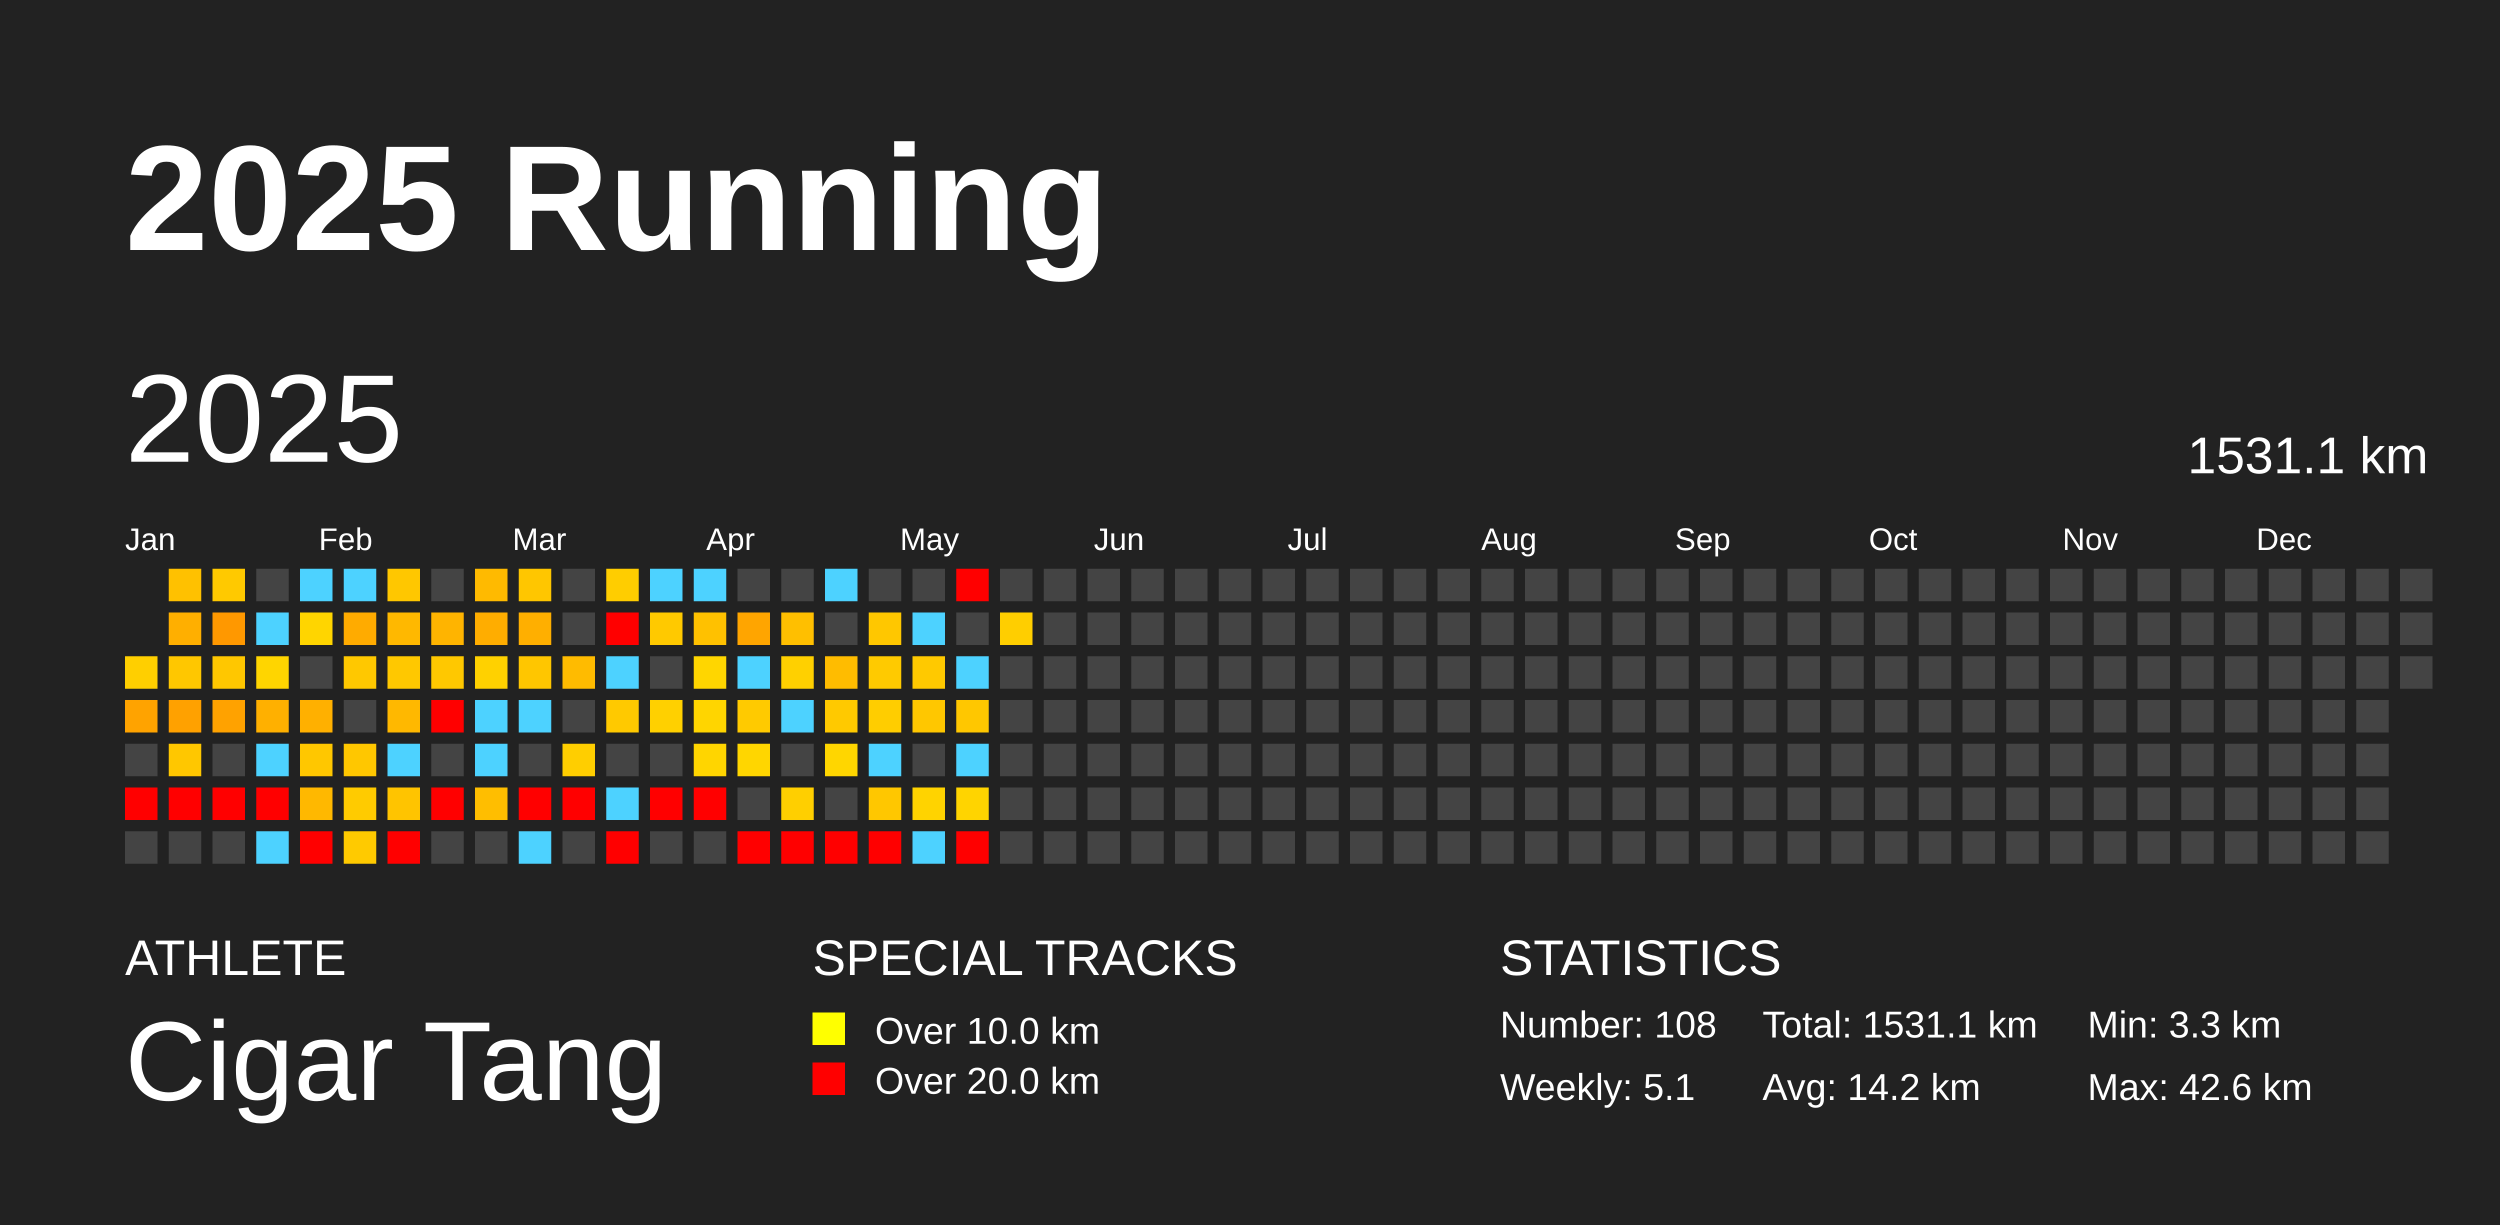
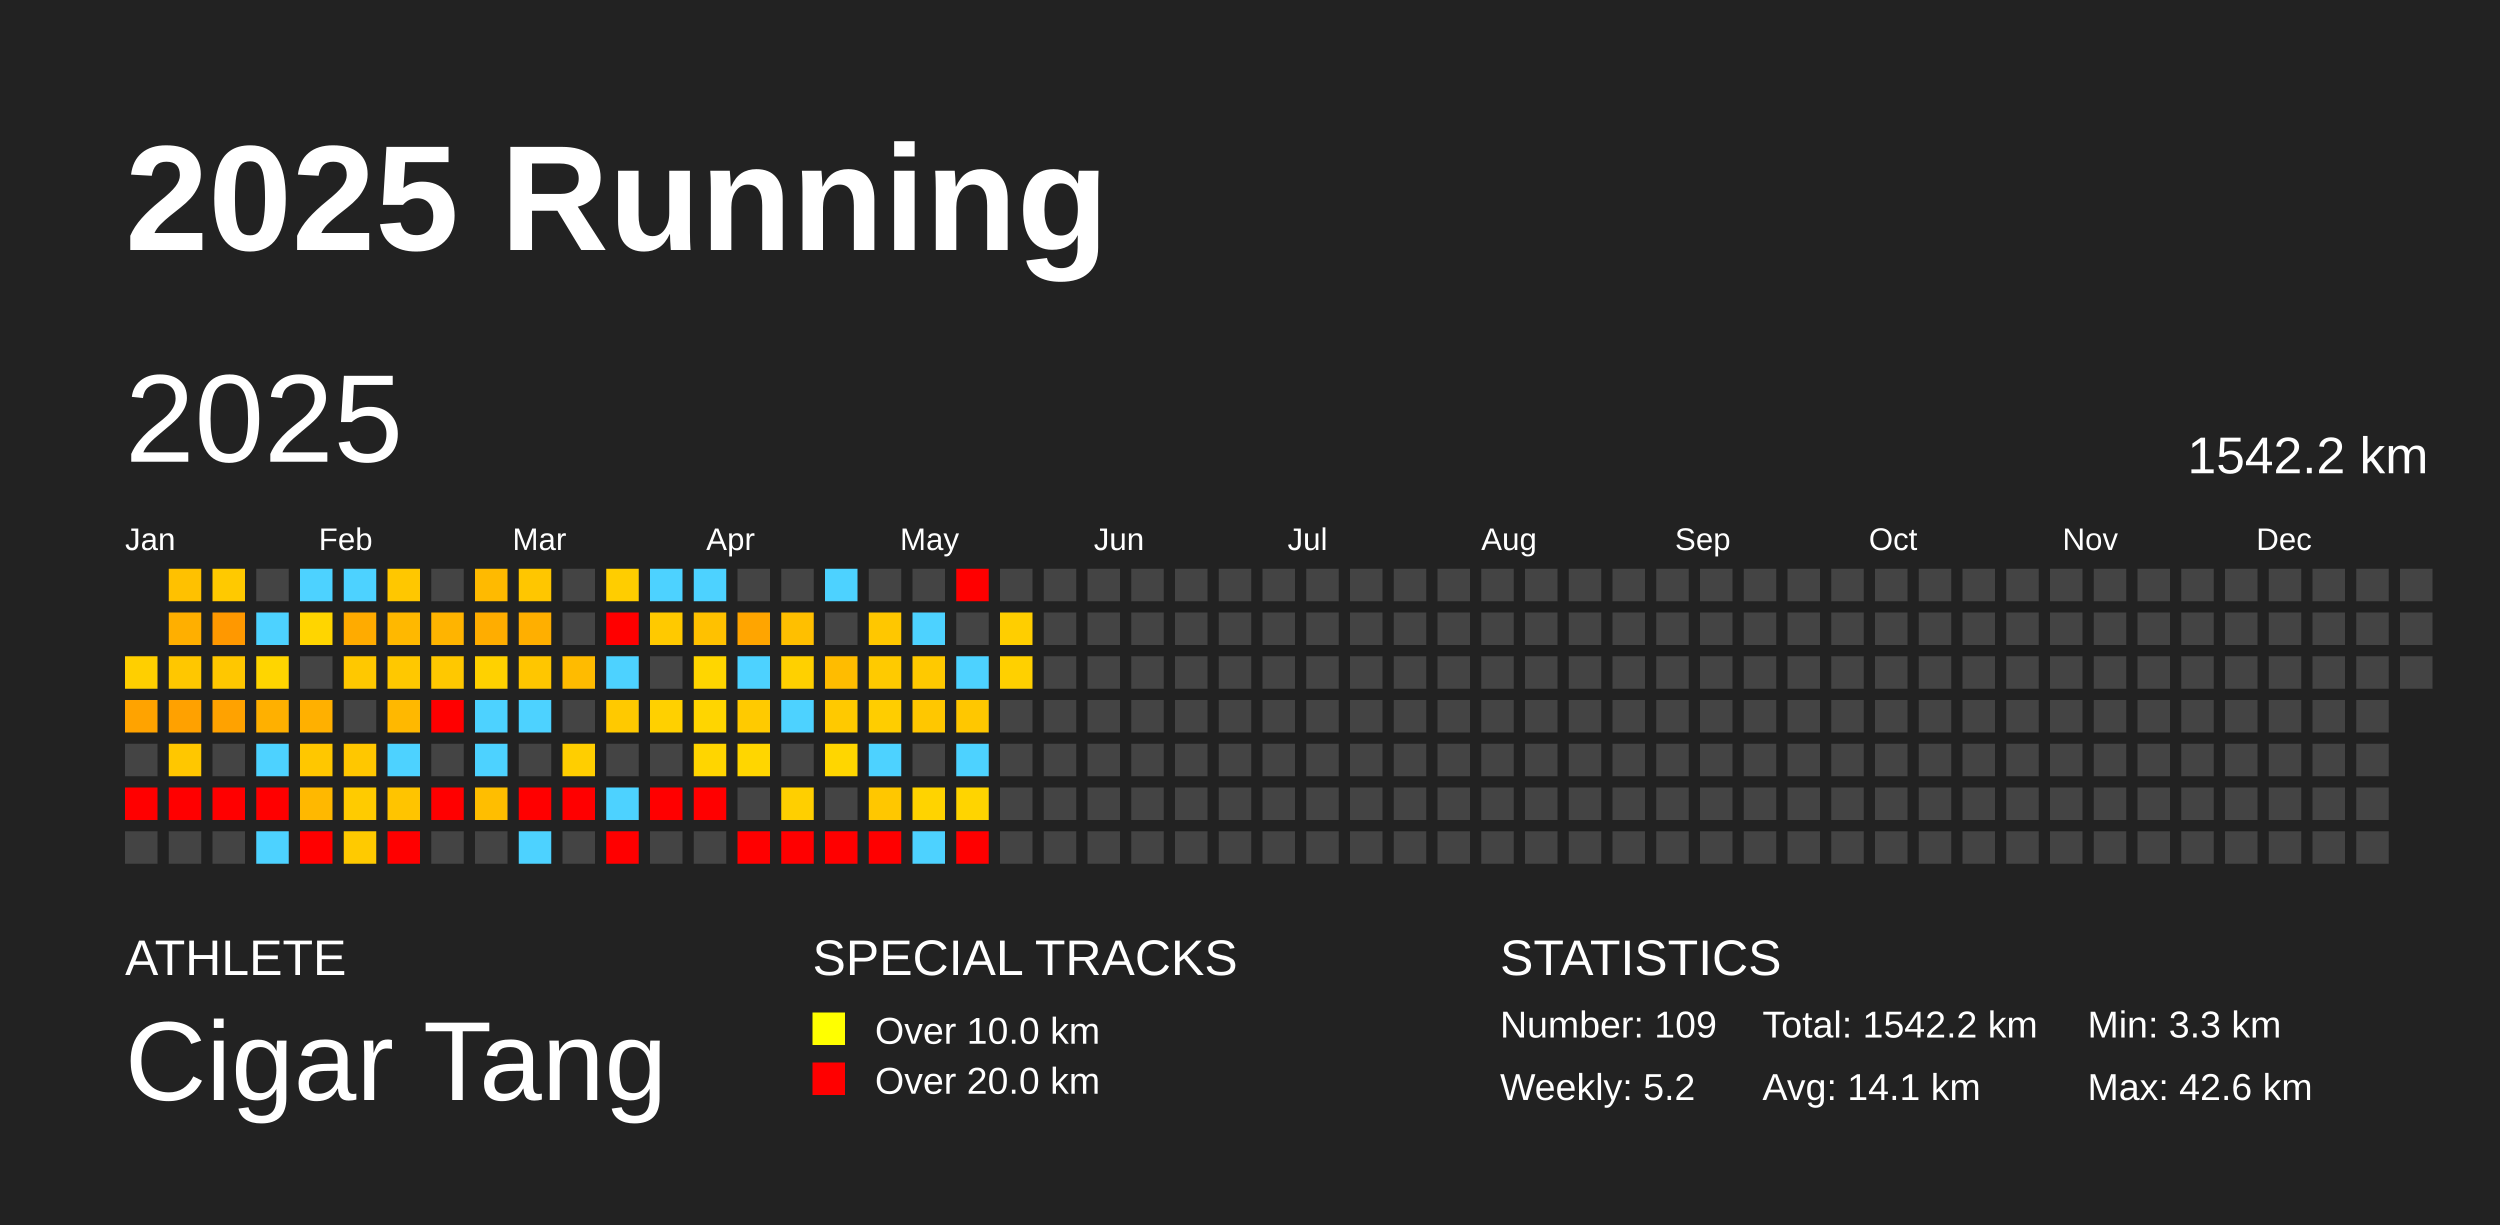
<svg xmlns="http://www.w3.org/2000/svg" baseProfile="full" height="98mm" version="1.1" viewBox="0,0,200,98" width="200mm">
  <defs />
  <rect fill="#222222" height="98" width="200" x="0" y="0" />
  <text fill="#FFFFFF" style="font-size:12px; font-family:Arial; font-weight:bold;" x="10" y="20">2025 Running</text>
  <text fill="#FFFFFF" style="font-size:4px; font-family:Arial" x="10" y="78">ATHLETE</text>
  <text fill="#FFFFFF" style="font-size:9px; font-family:Arial" x="10" y="88">Cigar Tang</text>
  <text fill="#FFFFFF" style="font-size:4px; font-family:Arial" x="65" y="78">SPECIAL TRACKS</text>
  <rect fill="yellow" height="2.6" width="2.6" x="65" y="81" />
  <text fill="#FFFFFF" style="font-size:3px; font-family:Arial" x="70" y="83.5">Over 10.0 km</text>
  <rect fill="red" height="2.6" width="2.6" x="65" y="85" />
  <text fill="#FFFFFF" style="font-size:3px; font-family:Arial" x="70" y="87.5">Over 20.0 km</text>
  <text fill="#FFFFFF" style="font-size:4px; font-family:Arial" x="120" y="78">STATISTICS</text>
-   <text fill="#FFFFFF" style="font-size:3px; font-family:Arial" x="120" y="83">Number: 108</text>
-   <text fill="#FFFFFF" style="font-size:3px; font-family:Arial" x="120" y="88">Weekly: 5.1</text>
-   <text fill="#FFFFFF" style="font-size:3px; font-family:Arial" x="141" y="83">Total: 1531.1 km</text>
-   <text fill="#FFFFFF" style="font-size:3px; font-family:Arial" x="141" y="88">Avg: 14.2 km</text>
+   <text fill="#FFFFFF" style="font-size:3px; font-family:Arial" x="120" y="83">Number: 109</text>
+   <text fill="#FFFFFF" style="font-size:3px; font-family:Arial" x="120" y="88">Weekly: 5.2</text>
+   <text fill="#FFFFFF" style="font-size:3px; font-family:Arial" x="141" y="83">Total: 1542.2 km</text>
+   <text fill="#FFFFFF" style="font-size:3px; font-family:Arial" x="141" y="88">Avg: 14.1 km</text>
  <text fill="#FFFFFF" style="font-size:3px; font-family:Arial" x="167" y="83">Min: 3.3 km</text>
  <text fill="#FFFFFF" style="font-size:3px; font-family:Arial" x="167" y="88">Max: 42.6 km</text>
  <text dominant-baseline="hanging" fill="#FFFFFF" style="font-size:10.0px; font-family:Arial;" x="10" y="30">2025</text>
-   <text dominant-baseline="hanging" fill="#FFFFFF" style="font-size:4.125px; font-family:Arial;" x="175" y="35">1531.1 km</text>
+   <text dominant-baseline="hanging" fill="#FFFFFF" style="font-size:4.125px; font-family:Arial;" x="175" y="35">1542.2 km</text>
  <text fill="#FFFFFF" style="font-size:2.5px; font-family:Arial" x="10.0" y="44">Jan</text>
  <text fill="#FFFFFF" style="font-size:2.5px; font-family:Arial" x="25.5" y="44">Feb</text>
  <text fill="#FFFFFF" style="font-size:2.5px; font-family:Arial" x="41.0" y="44">Mar</text>
  <text fill="#FFFFFF" style="font-size:2.5px; font-family:Arial" x="56.5" y="44">Apr</text>
  <text fill="#FFFFFF" style="font-size:2.5px; font-family:Arial" x="72.0" y="44">May</text>
  <text fill="#FFFFFF" style="font-size:2.5px; font-family:Arial" x="87.5" y="44">Jun</text>
  <text fill="#FFFFFF" style="font-size:2.5px; font-family:Arial" x="103.0" y="44">Jul</text>
  <text fill="#FFFFFF" style="font-size:2.5px; font-family:Arial" x="118.5" y="44">Aug</text>
  <text fill="#FFFFFF" style="font-size:2.5px; font-family:Arial" x="134.0" y="44">Sep</text>
  <text fill="#FFFFFF" style="font-size:2.5px; font-family:Arial" x="149.5" y="44">Oct</text>
  <text fill="#FFFFFF" style="font-size:2.5px; font-family:Arial" x="165.0" y="44">Nov</text>
  <text fill="#FFFFFF" style="font-size:2.5px; font-family:Arial" x="180.5" y="44">Dec</text>
  <rect fill="#ffcf00" height="2.6" width="2.6" x="10.0" y="52.5" />
  <rect fill="#ffa300" height="2.6" width="2.6" x="10.0" y="56.0" />
  <rect fill="#444444" height="2.6" width="2.6" x="10.0" y="59.5" />
  <rect fill="red" height="2.6" width="2.6" x="10.0" y="63.0" />
  <rect fill="#444444" height="2.6" width="2.6" x="10.0" y="66.5" />
  <rect fill="#ffc100" height="2.6" width="2.6" x="13.5" y="45.5" />
  <rect fill="#ffaf00" height="2.6" width="2.6" x="13.5" y="49.0" />
  <rect fill="#ffc700" height="2.6" width="2.6" x="13.5" y="52.5" />
  <rect fill="#ffa100" height="2.6" width="2.6" x="13.5" y="56.0" />
  <rect fill="#ffc700" height="2.6" width="2.6" x="13.5" y="59.5" />
  <rect fill="red" height="2.6" width="2.6" x="13.5" y="63.0" />
  <rect fill="#444444" height="2.6" width="2.6" x="13.5" y="66.5" />
  <rect fill="#ffc900" height="2.6" width="2.6" x="17.0" y="45.5" />
  <rect fill="#ff9800" height="2.6" width="2.6" x="17.0" y="49.0" />
  <rect fill="#ffc700" height="2.6" width="2.6" x="17.0" y="52.5" />
  <rect fill="#ffa200" height="2.6" width="2.6" x="17.0" y="56.0" />
  <rect fill="#444444" height="2.6" width="2.6" x="17.0" y="59.5" />
  <rect fill="red" height="2.6" width="2.6" x="17.0" y="63.0" />
  <rect fill="#444444" height="2.6" width="2.6" x="17.0" y="66.5" />
  <rect fill="#444444" height="2.6" width="2.6" x="20.5" y="45.5" />
  <rect fill="#4dd2ff" height="2.6" width="2.6" x="20.5" y="49.0" />
  <rect fill="#ffd500" height="2.6" width="2.6" x="20.5" y="52.5" />
  <rect fill="#ffb000" height="2.6" width="2.6" x="20.5" y="56.0" />
  <rect fill="#4dd2ff" height="2.6" width="2.6" x="20.5" y="59.5" />
  <rect fill="red" height="2.6" width="2.6" x="20.5" y="63.0" />
  <rect fill="#4dd2ff" height="2.6" width="2.6" x="20.5" y="66.5" />
  <rect fill="#4dd2ff" height="2.6" width="2.6" x="24.0" y="45.5" />
  <rect fill="#ffd500" height="2.6" width="2.6" x="24.0" y="49.0" />
  <rect fill="#444444" height="2.6" width="2.6" x="24.0" y="52.5" />
  <rect fill="#ffb000" height="2.6" width="2.6" x="24.0" y="56.0" />
  <rect fill="#ffc700" height="2.6" width="2.6" x="24.0" y="59.5" />
  <rect fill="#ffb800" height="2.6" width="2.6" x="24.0" y="63.0" />
  <rect fill="red" height="2.6" width="2.6" x="24.0" y="66.5" />
  <rect fill="#4dd2ff" height="2.6" width="2.6" x="27.5" y="45.5" />
  <rect fill="#ffab00" height="2.6" width="2.6" x="27.5" y="49.0" />
  <rect fill="#ffc800" height="2.6" width="2.6" x="27.5" y="52.5" />
  <rect fill="#444444" height="2.6" width="2.6" x="27.5" y="56.0" />
  <rect fill="#ffc700" height="2.6" width="2.6" x="27.5" y="59.5" />
  <rect fill="#ffcb00" height="2.6" width="2.6" x="27.5" y="63.0" />
  <rect fill="#ffca00" height="2.6" width="2.6" x="27.5" y="66.5" />
  <rect fill="#ffc700" height="2.6" width="2.6" x="31.0" y="45.5" />
  <rect fill="#ffb800" height="2.6" width="2.6" x="31.0" y="49.0" />
  <rect fill="#ffc800" height="2.6" width="2.6" x="31.0" y="52.5" />
  <rect fill="#ffb800" height="2.6" width="2.6" x="31.0" y="56.0" />
  <rect fill="#4dd2ff" height="2.6" width="2.6" x="31.0" y="59.5" />
  <rect fill="#ffc400" height="2.6" width="2.6" x="31.0" y="63.0" />
  <rect fill="red" height="2.6" width="2.6" x="31.0" y="66.5" />
  <rect fill="#444444" height="2.6" width="2.6" x="34.5" y="45.5" />
  <rect fill="#ffb400" height="2.6" width="2.6" x="34.5" y="49.0" />
  <rect fill="#ffc800" height="2.6" width="2.6" x="34.5" y="52.5" />
  <rect fill="red" height="2.6" width="2.6" x="34.5" y="56.0" />
  <rect fill="#444444" height="2.6" width="2.6" x="34.5" y="59.5" />
  <rect fill="red" height="2.6" width="2.6" x="34.5" y="63.0" />
  <rect fill="#444444" height="2.6" width="2.6" x="34.5" y="66.5" />
  <rect fill="#ffba00" height="2.6" width="2.6" x="38.0" y="45.5" />
  <rect fill="#ffad00" height="2.6" width="2.6" x="38.0" y="49.0" />
  <rect fill="#ffd100" height="2.6" width="2.6" x="38.0" y="52.5" />
  <rect fill="#4dd2ff" height="2.6" width="2.6" x="38.0" y="56.0" />
  <rect fill="#4dd2ff" height="2.6" width="2.6" x="38.0" y="59.5" />
  <rect fill="#ffbe00" height="2.6" width="2.6" x="38.0" y="63.0" />
  <rect fill="#444444" height="2.6" width="2.6" x="38.0" y="66.5" />
  <rect fill="#ffc600" height="2.6" width="2.6" x="41.5" y="45.5" />
  <rect fill="#ffaf00" height="2.6" width="2.6" x="41.5" y="49.0" />
  <rect fill="#ffc600" height="2.6" width="2.6" x="41.5" y="52.5" />
  <rect fill="#4dd2ff" height="2.6" width="2.6" x="41.5" y="56.0" />
  <rect fill="#444444" height="2.6" width="2.6" x="41.5" y="59.5" />
  <rect fill="red" height="2.6" width="2.6" x="41.5" y="63.0" />
  <rect fill="#4dd2ff" height="2.6" width="2.6" x="41.5" y="66.5" />
  <rect fill="#444444" height="2.6" width="2.6" x="45.0" y="45.5" />
  <rect fill="#444444" height="2.6" width="2.6" x="45.0" y="49.0" />
  <rect fill="#ffbb00" height="2.6" width="2.6" x="45.0" y="52.5" />
  <rect fill="#444444" height="2.6" width="2.6" x="45.0" y="56.0" />
  <rect fill="#ffce00" height="2.6" width="2.6" x="45.0" y="59.5" />
  <rect fill="red" height="2.6" width="2.6" x="45.0" y="63.0" />
  <rect fill="#444444" height="2.6" width="2.6" x="45.0" y="66.5" />
  <rect fill="#ffcd00" height="2.6" width="2.6" x="48.5" y="45.5" />
  <rect fill="red" height="2.6" width="2.6" x="48.5" y="49.0" />
  <rect fill="#4dd2ff" height="2.6" width="2.6" x="48.5" y="52.5" />
  <rect fill="#ffc900" height="2.6" width="2.6" x="48.5" y="56.0" />
  <rect fill="#444444" height="2.6" width="2.6" x="48.5" y="59.5" />
  <rect fill="#4dd2ff" height="2.6" width="2.6" x="48.5" y="63.0" />
  <rect fill="red" height="2.6" width="2.6" x="48.5" y="66.5" />
  <rect fill="#4dd2ff" height="2.6" width="2.6" x="52.0" y="45.5" />
  <rect fill="#ffc900" height="2.6" width="2.6" x="52.0" y="49.0" />
  <rect fill="#444444" height="2.6" width="2.6" x="52.0" y="52.5" />
  <rect fill="#ffd000" height="2.6" width="2.6" x="52.0" y="56.0" />
  <rect fill="#444444" height="2.6" width="2.6" x="52.0" y="59.5" />
  <rect fill="red" height="2.6" width="2.6" x="52.0" y="63.0" />
  <rect fill="#444444" height="2.6" width="2.6" x="52.0" y="66.5" />
  <rect fill="#4dd2ff" height="2.6" width="2.6" x="55.5" y="45.5" />
  <rect fill="#ffc100" height="2.6" width="2.6" x="55.5" y="49.0" />
  <rect fill="#ffd600" height="2.6" width="2.6" x="55.5" y="52.5" />
  <rect fill="#ffd500" height="2.6" width="2.6" x="55.5" y="56.0" />
  <rect fill="#ffd500" height="2.6" width="2.6" x="55.5" y="59.5" />
  <rect fill="red" height="2.6" width="2.6" x="55.5" y="63.0" />
  <rect fill="#444444" height="2.6" width="2.6" x="55.5" y="66.5" />
  <rect fill="#444444" height="2.6" width="2.6" x="59.0" y="45.5" />
  <rect fill="#ffa500" height="2.6" width="2.6" x="59.0" y="49.0" />
  <rect fill="#4dd2ff" height="2.6" width="2.6" x="59.0" y="52.5" />
  <rect fill="#ffca00" height="2.6" width="2.6" x="59.0" y="56.0" />
  <rect fill="#ffd600" height="2.6" width="2.6" x="59.0" y="59.5" />
  <rect fill="#444444" height="2.6" width="2.6" x="59.0" y="63.0" />
  <rect fill="red" height="2.6" width="2.6" x="59.0" y="66.5" />
  <rect fill="#444444" height="2.6" width="2.6" x="62.5" y="45.5" />
  <rect fill="#ffbf00" height="2.6" width="2.6" x="62.5" y="49.0" />
  <rect fill="#ffd000" height="2.6" width="2.6" x="62.5" y="52.5" />
  <rect fill="#4dd2ff" height="2.6" width="2.6" x="62.5" y="56.0" />
  <rect fill="#444444" height="2.6" width="2.6" x="62.5" y="59.5" />
  <rect fill="#ffcf00" height="2.6" width="2.6" x="62.5" y="63.0" />
  <rect fill="red" height="2.6" width="2.6" x="62.5" y="66.5" />
  <rect fill="#4dd2ff" height="2.6" width="2.6" x="66.0" y="45.5" />
  <rect fill="#444444" height="2.6" width="2.6" x="66.0" y="49.0" />
  <rect fill="#ffbc00" height="2.6" width="2.6" x="66.0" y="52.5" />
  <rect fill="#ffc900" height="2.6" width="2.6" x="66.0" y="56.0" />
  <rect fill="#ffd600" height="2.6" width="2.6" x="66.0" y="59.5" />
  <rect fill="#444444" height="2.6" width="2.6" x="66.0" y="63.0" />
  <rect fill="red" height="2.6" width="2.6" x="66.0" y="66.5" />
  <rect fill="#444444" height="2.6" width="2.6" x="69.5" y="45.5" />
  <rect fill="#ffc700" height="2.6" width="2.6" x="69.5" y="49.0" />
  <rect fill="#ffca00" height="2.6" width="2.6" x="69.5" y="52.5" />
  <rect fill="#ffcd00" height="2.6" width="2.6" x="69.5" y="56.0" />
  <rect fill="#4dd2ff" height="2.6" width="2.6" x="69.5" y="59.5" />
  <rect fill="#ffc700" height="2.6" width="2.6" x="69.5" y="63.0" />
  <rect fill="red" height="2.6" width="2.6" x="69.5" y="66.5" />
  <rect fill="#444444" height="2.6" width="2.6" x="73.0" y="45.5" />
  <rect fill="#4dd2ff" height="2.6" width="2.6" x="73.0" y="49.0" />
  <rect fill="#ffc900" height="2.6" width="2.6" x="73.0" y="52.5" />
  <rect fill="#ffc700" height="2.6" width="2.6" x="73.0" y="56.0" />
  <rect fill="#444444" height="2.6" width="2.6" x="73.0" y="59.5" />
  <rect fill="#ffd300" height="2.6" width="2.6" x="73.0" y="63.0" />
  <rect fill="#4dd2ff" height="2.6" width="2.6" x="73.0" y="66.5" />
  <rect fill="red" height="2.6" width="2.6" x="76.5" y="45.5" />
  <rect fill="#444444" height="2.6" width="2.6" x="76.5" y="49.0" />
  <rect fill="#4dd2ff" height="2.6" width="2.6" x="76.5" y="52.5" />
  <rect fill="#ffc700" height="2.6" width="2.6" x="76.5" y="56.0" />
  <rect fill="#4dd2ff" height="2.6" width="2.6" x="76.5" y="59.5" />
  <rect fill="#ffd400" height="2.6" width="2.6" x="76.5" y="63.0" />
  <rect fill="red" height="2.6" width="2.6" x="76.5" y="66.5" />
  <rect fill="#444444" height="2.6" width="2.6" x="80.0" y="45.5" />
  <rect fill="#ffce00" height="2.6" width="2.6" x="80.0" y="49.0" />
-   <rect fill="#444444" height="2.6" width="2.6" x="80.0" y="52.5" />
+   <rect fill="#ffd000" height="2.6" width="2.6" x="80.0" y="52.5" />
  <rect fill="#444444" height="2.6" width="2.6" x="80.0" y="56.0" />
  <rect fill="#444444" height="2.6" width="2.6" x="80.0" y="59.5" />
  <rect fill="#444444" height="2.6" width="2.6" x="80.0" y="63.0" />
  <rect fill="#444444" height="2.6" width="2.6" x="80.0" y="66.5" />
  <rect fill="#444444" height="2.6" width="2.6" x="83.5" y="45.5" />
  <rect fill="#444444" height="2.6" width="2.6" x="83.5" y="49.0" />
  <rect fill="#444444" height="2.6" width="2.6" x="83.5" y="52.5" />
  <rect fill="#444444" height="2.6" width="2.6" x="83.5" y="56.0" />
  <rect fill="#444444" height="2.6" width="2.6" x="83.5" y="59.5" />
  <rect fill="#444444" height="2.6" width="2.6" x="83.5" y="63.0" />
  <rect fill="#444444" height="2.6" width="2.6" x="83.5" y="66.5" />
  <rect fill="#444444" height="2.6" width="2.6" x="87.0" y="45.5" />
  <rect fill="#444444" height="2.6" width="2.6" x="87.0" y="49.0" />
  <rect fill="#444444" height="2.6" width="2.6" x="87.0" y="52.5" />
  <rect fill="#444444" height="2.6" width="2.6" x="87.0" y="56.0" />
  <rect fill="#444444" height="2.6" width="2.6" x="87.0" y="59.5" />
  <rect fill="#444444" height="2.6" width="2.6" x="87.0" y="63.0" />
  <rect fill="#444444" height="2.6" width="2.6" x="87.0" y="66.5" />
  <rect fill="#444444" height="2.6" width="2.6" x="90.5" y="45.5" />
  <rect fill="#444444" height="2.6" width="2.6" x="90.5" y="49.0" />
  <rect fill="#444444" height="2.6" width="2.6" x="90.5" y="52.5" />
  <rect fill="#444444" height="2.6" width="2.6" x="90.5" y="56.0" />
  <rect fill="#444444" height="2.6" width="2.6" x="90.5" y="59.5" />
  <rect fill="#444444" height="2.6" width="2.6" x="90.5" y="63.0" />
  <rect fill="#444444" height="2.6" width="2.6" x="90.5" y="66.5" />
  <rect fill="#444444" height="2.6" width="2.6" x="94.0" y="45.5" />
  <rect fill="#444444" height="2.6" width="2.6" x="94.0" y="49.0" />
  <rect fill="#444444" height="2.6" width="2.6" x="94.0" y="52.5" />
  <rect fill="#444444" height="2.6" width="2.6" x="94.0" y="56.0" />
  <rect fill="#444444" height="2.6" width="2.6" x="94.0" y="59.5" />
  <rect fill="#444444" height="2.6" width="2.6" x="94.0" y="63.0" />
  <rect fill="#444444" height="2.6" width="2.6" x="94.0" y="66.5" />
  <rect fill="#444444" height="2.6" width="2.6" x="97.5" y="45.5" />
  <rect fill="#444444" height="2.6" width="2.6" x="97.5" y="49.0" />
  <rect fill="#444444" height="2.6" width="2.6" x="97.5" y="52.5" />
  <rect fill="#444444" height="2.6" width="2.6" x="97.5" y="56.0" />
  <rect fill="#444444" height="2.6" width="2.6" x="97.5" y="59.5" />
  <rect fill="#444444" height="2.6" width="2.6" x="97.5" y="63.0" />
  <rect fill="#444444" height="2.6" width="2.6" x="97.5" y="66.5" />
  <rect fill="#444444" height="2.6" width="2.6" x="101.0" y="45.5" />
  <rect fill="#444444" height="2.6" width="2.6" x="101.0" y="49.0" />
  <rect fill="#444444" height="2.6" width="2.6" x="101.0" y="52.5" />
  <rect fill="#444444" height="2.6" width="2.6" x="101.0" y="56.0" />
  <rect fill="#444444" height="2.6" width="2.6" x="101.0" y="59.5" />
  <rect fill="#444444" height="2.6" width="2.6" x="101.0" y="63.0" />
  <rect fill="#444444" height="2.6" width="2.6" x="101.0" y="66.5" />
  <rect fill="#444444" height="2.6" width="2.6" x="104.5" y="45.5" />
  <rect fill="#444444" height="2.6" width="2.6" x="104.5" y="49.0" />
  <rect fill="#444444" height="2.6" width="2.6" x="104.5" y="52.5" />
  <rect fill="#444444" height="2.6" width="2.6" x="104.5" y="56.0" />
  <rect fill="#444444" height="2.6" width="2.6" x="104.5" y="59.5" />
  <rect fill="#444444" height="2.6" width="2.6" x="104.5" y="63.0" />
  <rect fill="#444444" height="2.6" width="2.6" x="104.5" y="66.5" />
  <rect fill="#444444" height="2.6" width="2.6" x="108.0" y="45.5" />
  <rect fill="#444444" height="2.6" width="2.6" x="108.0" y="49.0" />
  <rect fill="#444444" height="2.6" width="2.6" x="108.0" y="52.5" />
  <rect fill="#444444" height="2.6" width="2.6" x="108.0" y="56.0" />
  <rect fill="#444444" height="2.6" width="2.6" x="108.0" y="59.5" />
  <rect fill="#444444" height="2.6" width="2.6" x="108.0" y="63.0" />
  <rect fill="#444444" height="2.6" width="2.6" x="108.0" y="66.5" />
  <rect fill="#444444" height="2.6" width="2.6" x="111.5" y="45.5" />
  <rect fill="#444444" height="2.6" width="2.6" x="111.5" y="49.0" />
  <rect fill="#444444" height="2.6" width="2.6" x="111.5" y="52.5" />
  <rect fill="#444444" height="2.6" width="2.6" x="111.5" y="56.0" />
  <rect fill="#444444" height="2.6" width="2.6" x="111.5" y="59.5" />
  <rect fill="#444444" height="2.6" width="2.6" x="111.5" y="63.0" />
  <rect fill="#444444" height="2.6" width="2.6" x="111.5" y="66.5" />
  <rect fill="#444444" height="2.6" width="2.6" x="115.0" y="45.5" />
  <rect fill="#444444" height="2.6" width="2.6" x="115.0" y="49.0" />
  <rect fill="#444444" height="2.6" width="2.6" x="115.0" y="52.5" />
  <rect fill="#444444" height="2.6" width="2.6" x="115.0" y="56.0" />
  <rect fill="#444444" height="2.6" width="2.6" x="115.0" y="59.5" />
  <rect fill="#444444" height="2.6" width="2.6" x="115.0" y="63.0" />
  <rect fill="#444444" height="2.6" width="2.6" x="115.0" y="66.5" />
  <rect fill="#444444" height="2.6" width="2.6" x="118.5" y="45.5" />
  <rect fill="#444444" height="2.6" width="2.6" x="118.5" y="49.0" />
  <rect fill="#444444" height="2.6" width="2.6" x="118.5" y="52.5" />
  <rect fill="#444444" height="2.6" width="2.6" x="118.5" y="56.0" />
  <rect fill="#444444" height="2.6" width="2.6" x="118.5" y="59.5" />
  <rect fill="#444444" height="2.6" width="2.6" x="118.5" y="63.0" />
  <rect fill="#444444" height="2.6" width="2.6" x="118.5" y="66.5" />
  <rect fill="#444444" height="2.6" width="2.6" x="122.0" y="45.5" />
  <rect fill="#444444" height="2.6" width="2.6" x="122.0" y="49.0" />
  <rect fill="#444444" height="2.6" width="2.6" x="122.0" y="52.5" />
  <rect fill="#444444" height="2.6" width="2.6" x="122.0" y="56.0" />
  <rect fill="#444444" height="2.6" width="2.6" x="122.0" y="59.5" />
  <rect fill="#444444" height="2.6" width="2.6" x="122.0" y="63.0" />
  <rect fill="#444444" height="2.6" width="2.6" x="122.0" y="66.5" />
  <rect fill="#444444" height="2.6" width="2.6" x="125.5" y="45.5" />
  <rect fill="#444444" height="2.6" width="2.6" x="125.5" y="49.0" />
  <rect fill="#444444" height="2.6" width="2.6" x="125.5" y="52.5" />
  <rect fill="#444444" height="2.6" width="2.6" x="125.5" y="56.0" />
  <rect fill="#444444" height="2.6" width="2.6" x="125.5" y="59.5" />
  <rect fill="#444444" height="2.6" width="2.6" x="125.5" y="63.0" />
  <rect fill="#444444" height="2.6" width="2.6" x="125.5" y="66.5" />
  <rect fill="#444444" height="2.6" width="2.6" x="129.0" y="45.5" />
  <rect fill="#444444" height="2.6" width="2.6" x="129.0" y="49.0" />
  <rect fill="#444444" height="2.6" width="2.6" x="129.0" y="52.5" />
  <rect fill="#444444" height="2.6" width="2.6" x="129.0" y="56.0" />
  <rect fill="#444444" height="2.6" width="2.6" x="129.0" y="59.5" />
  <rect fill="#444444" height="2.6" width="2.6" x="129.0" y="63.0" />
  <rect fill="#444444" height="2.6" width="2.6" x="129.0" y="66.5" />
  <rect fill="#444444" height="2.6" width="2.6" x="132.5" y="45.5" />
  <rect fill="#444444" height="2.6" width="2.6" x="132.5" y="49.0" />
  <rect fill="#444444" height="2.6" width="2.6" x="132.5" y="52.5" />
  <rect fill="#444444" height="2.6" width="2.6" x="132.5" y="56.0" />
  <rect fill="#444444" height="2.6" width="2.6" x="132.5" y="59.5" />
  <rect fill="#444444" height="2.6" width="2.6" x="132.5" y="63.0" />
  <rect fill="#444444" height="2.6" width="2.6" x="132.5" y="66.5" />
  <rect fill="#444444" height="2.6" width="2.6" x="136.0" y="45.5" />
  <rect fill="#444444" height="2.6" width="2.6" x="136.0" y="49.0" />
  <rect fill="#444444" height="2.6" width="2.6" x="136.0" y="52.5" />
  <rect fill="#444444" height="2.6" width="2.6" x="136.0" y="56.0" />
  <rect fill="#444444" height="2.6" width="2.6" x="136.0" y="59.5" />
  <rect fill="#444444" height="2.6" width="2.6" x="136.0" y="63.0" />
  <rect fill="#444444" height="2.6" width="2.6" x="136.0" y="66.5" />
  <rect fill="#444444" height="2.6" width="2.6" x="139.5" y="45.5" />
  <rect fill="#444444" height="2.6" width="2.6" x="139.5" y="49.0" />
  <rect fill="#444444" height="2.6" width="2.6" x="139.5" y="52.5" />
  <rect fill="#444444" height="2.6" width="2.6" x="139.5" y="56.0" />
  <rect fill="#444444" height="2.6" width="2.6" x="139.5" y="59.5" />
  <rect fill="#444444" height="2.6" width="2.6" x="139.5" y="63.0" />
  <rect fill="#444444" height="2.6" width="2.6" x="139.5" y="66.5" />
  <rect fill="#444444" height="2.6" width="2.6" x="143.0" y="45.5" />
  <rect fill="#444444" height="2.6" width="2.6" x="143.0" y="49.0" />
  <rect fill="#444444" height="2.6" width="2.6" x="143.0" y="52.5" />
  <rect fill="#444444" height="2.6" width="2.6" x="143.0" y="56.0" />
  <rect fill="#444444" height="2.6" width="2.6" x="143.0" y="59.5" />
  <rect fill="#444444" height="2.6" width="2.6" x="143.0" y="63.0" />
  <rect fill="#444444" height="2.6" width="2.6" x="143.0" y="66.5" />
  <rect fill="#444444" height="2.6" width="2.6" x="146.5" y="45.5" />
  <rect fill="#444444" height="2.6" width="2.6" x="146.5" y="49.0" />
  <rect fill="#444444" height="2.6" width="2.6" x="146.5" y="52.5" />
  <rect fill="#444444" height="2.6" width="2.6" x="146.5" y="56.0" />
  <rect fill="#444444" height="2.6" width="2.6" x="146.5" y="59.5" />
  <rect fill="#444444" height="2.6" width="2.6" x="146.5" y="63.0" />
  <rect fill="#444444" height="2.6" width="2.6" x="146.5" y="66.5" />
  <rect fill="#444444" height="2.6" width="2.6" x="150.0" y="45.5" />
  <rect fill="#444444" height="2.6" width="2.6" x="150.0" y="49.0" />
  <rect fill="#444444" height="2.6" width="2.6" x="150.0" y="52.5" />
  <rect fill="#444444" height="2.6" width="2.6" x="150.0" y="56.0" />
  <rect fill="#444444" height="2.6" width="2.6" x="150.0" y="59.5" />
  <rect fill="#444444" height="2.6" width="2.6" x="150.0" y="63.0" />
  <rect fill="#444444" height="2.6" width="2.6" x="150.0" y="66.5" />
  <rect fill="#444444" height="2.6" width="2.6" x="153.5" y="45.5" />
  <rect fill="#444444" height="2.6" width="2.6" x="153.5" y="49.0" />
  <rect fill="#444444" height="2.6" width="2.6" x="153.5" y="52.5" />
  <rect fill="#444444" height="2.6" width="2.6" x="153.5" y="56.0" />
  <rect fill="#444444" height="2.6" width="2.6" x="153.5" y="59.5" />
  <rect fill="#444444" height="2.6" width="2.6" x="153.5" y="63.0" />
  <rect fill="#444444" height="2.6" width="2.6" x="153.5" y="66.5" />
  <rect fill="#444444" height="2.6" width="2.6" x="157.0" y="45.5" />
  <rect fill="#444444" height="2.6" width="2.6" x="157.0" y="49.0" />
  <rect fill="#444444" height="2.6" width="2.6" x="157.0" y="52.5" />
  <rect fill="#444444" height="2.6" width="2.6" x="157.0" y="56.0" />
  <rect fill="#444444" height="2.6" width="2.6" x="157.0" y="59.5" />
  <rect fill="#444444" height="2.6" width="2.6" x="157.0" y="63.0" />
  <rect fill="#444444" height="2.6" width="2.6" x="157.0" y="66.5" />
  <rect fill="#444444" height="2.6" width="2.6" x="160.5" y="45.5" />
  <rect fill="#444444" height="2.6" width="2.6" x="160.5" y="49.0" />
  <rect fill="#444444" height="2.6" width="2.6" x="160.5" y="52.5" />
  <rect fill="#444444" height="2.6" width="2.6" x="160.5" y="56.0" />
  <rect fill="#444444" height="2.6" width="2.6" x="160.5" y="59.5" />
  <rect fill="#444444" height="2.6" width="2.6" x="160.5" y="63.0" />
  <rect fill="#444444" height="2.6" width="2.6" x="160.5" y="66.5" />
  <rect fill="#444444" height="2.6" width="2.6" x="164.0" y="45.5" />
  <rect fill="#444444" height="2.6" width="2.6" x="164.0" y="49.0" />
  <rect fill="#444444" height="2.6" width="2.6" x="164.0" y="52.5" />
  <rect fill="#444444" height="2.6" width="2.6" x="164.0" y="56.0" />
  <rect fill="#444444" height="2.6" width="2.6" x="164.0" y="59.5" />
  <rect fill="#444444" height="2.6" width="2.6" x="164.0" y="63.0" />
  <rect fill="#444444" height="2.6" width="2.6" x="164.0" y="66.5" />
  <rect fill="#444444" height="2.6" width="2.6" x="167.5" y="45.5" />
  <rect fill="#444444" height="2.6" width="2.6" x="167.5" y="49.0" />
  <rect fill="#444444" height="2.6" width="2.6" x="167.5" y="52.5" />
  <rect fill="#444444" height="2.6" width="2.6" x="167.5" y="56.0" />
  <rect fill="#444444" height="2.6" width="2.6" x="167.5" y="59.5" />
  <rect fill="#444444" height="2.6" width="2.6" x="167.5" y="63.0" />
  <rect fill="#444444" height="2.6" width="2.6" x="167.5" y="66.5" />
  <rect fill="#444444" height="2.6" width="2.6" x="171.0" y="45.5" />
  <rect fill="#444444" height="2.6" width="2.6" x="171.0" y="49.0" />
  <rect fill="#444444" height="2.6" width="2.6" x="171.0" y="52.5" />
  <rect fill="#444444" height="2.6" width="2.6" x="171.0" y="56.0" />
  <rect fill="#444444" height="2.6" width="2.6" x="171.0" y="59.5" />
  <rect fill="#444444" height="2.6" width="2.6" x="171.0" y="63.0" />
  <rect fill="#444444" height="2.6" width="2.6" x="171.0" y="66.5" />
  <rect fill="#444444" height="2.6" width="2.6" x="174.5" y="45.5" />
  <rect fill="#444444" height="2.6" width="2.6" x="174.5" y="49.0" />
  <rect fill="#444444" height="2.6" width="2.6" x="174.5" y="52.5" />
  <rect fill="#444444" height="2.6" width="2.6" x="174.5" y="56.0" />
  <rect fill="#444444" height="2.6" width="2.6" x="174.5" y="59.5" />
  <rect fill="#444444" height="2.6" width="2.6" x="174.5" y="63.0" />
  <rect fill="#444444" height="2.6" width="2.6" x="174.5" y="66.5" />
  <rect fill="#444444" height="2.6" width="2.6" x="178.0" y="45.5" />
  <rect fill="#444444" height="2.6" width="2.6" x="178.0" y="49.0" />
  <rect fill="#444444" height="2.6" width="2.6" x="178.0" y="52.5" />
  <rect fill="#444444" height="2.6" width="2.6" x="178.0" y="56.0" />
  <rect fill="#444444" height="2.6" width="2.6" x="178.0" y="59.5" />
  <rect fill="#444444" height="2.6" width="2.6" x="178.0" y="63.0" />
  <rect fill="#444444" height="2.6" width="2.6" x="178.0" y="66.5" />
  <rect fill="#444444" height="2.6" width="2.6" x="181.5" y="45.5" />
  <rect fill="#444444" height="2.6" width="2.6" x="181.5" y="49.0" />
  <rect fill="#444444" height="2.6" width="2.6" x="181.5" y="52.5" />
  <rect fill="#444444" height="2.6" width="2.6" x="181.5" y="56.0" />
  <rect fill="#444444" height="2.6" width="2.6" x="181.5" y="59.5" />
  <rect fill="#444444" height="2.6" width="2.6" x="181.5" y="63.0" />
  <rect fill="#444444" height="2.6" width="2.6" x="181.5" y="66.5" />
  <rect fill="#444444" height="2.6" width="2.6" x="185.0" y="45.5" />
  <rect fill="#444444" height="2.6" width="2.6" x="185.0" y="49.0" />
  <rect fill="#444444" height="2.6" width="2.6" x="185.0" y="52.5" />
  <rect fill="#444444" height="2.6" width="2.6" x="185.0" y="56.0" />
  <rect fill="#444444" height="2.6" width="2.6" x="185.0" y="59.5" />
  <rect fill="#444444" height="2.6" width="2.6" x="185.0" y="63.0" />
  <rect fill="#444444" height="2.6" width="2.6" x="185.0" y="66.5" />
  <rect fill="#444444" height="2.6" width="2.6" x="188.5" y="45.5" />
  <rect fill="#444444" height="2.6" width="2.6" x="188.5" y="49.0" />
  <rect fill="#444444" height="2.6" width="2.6" x="188.5" y="52.5" />
  <rect fill="#444444" height="2.6" width="2.6" x="188.5" y="56.0" />
  <rect fill="#444444" height="2.6" width="2.6" x="188.5" y="59.5" />
  <rect fill="#444444" height="2.6" width="2.6" x="188.5" y="63.0" />
  <rect fill="#444444" height="2.6" width="2.6" x="188.5" y="66.5" />
  <rect fill="#444444" height="2.6" width="2.6" x="192.0" y="45.5" />
  <rect fill="#444444" height="2.6" width="2.6" x="192.0" y="49.0" />
  <rect fill="#444444" height="2.6" width="2.6" x="192.0" y="52.5" />
</svg>
